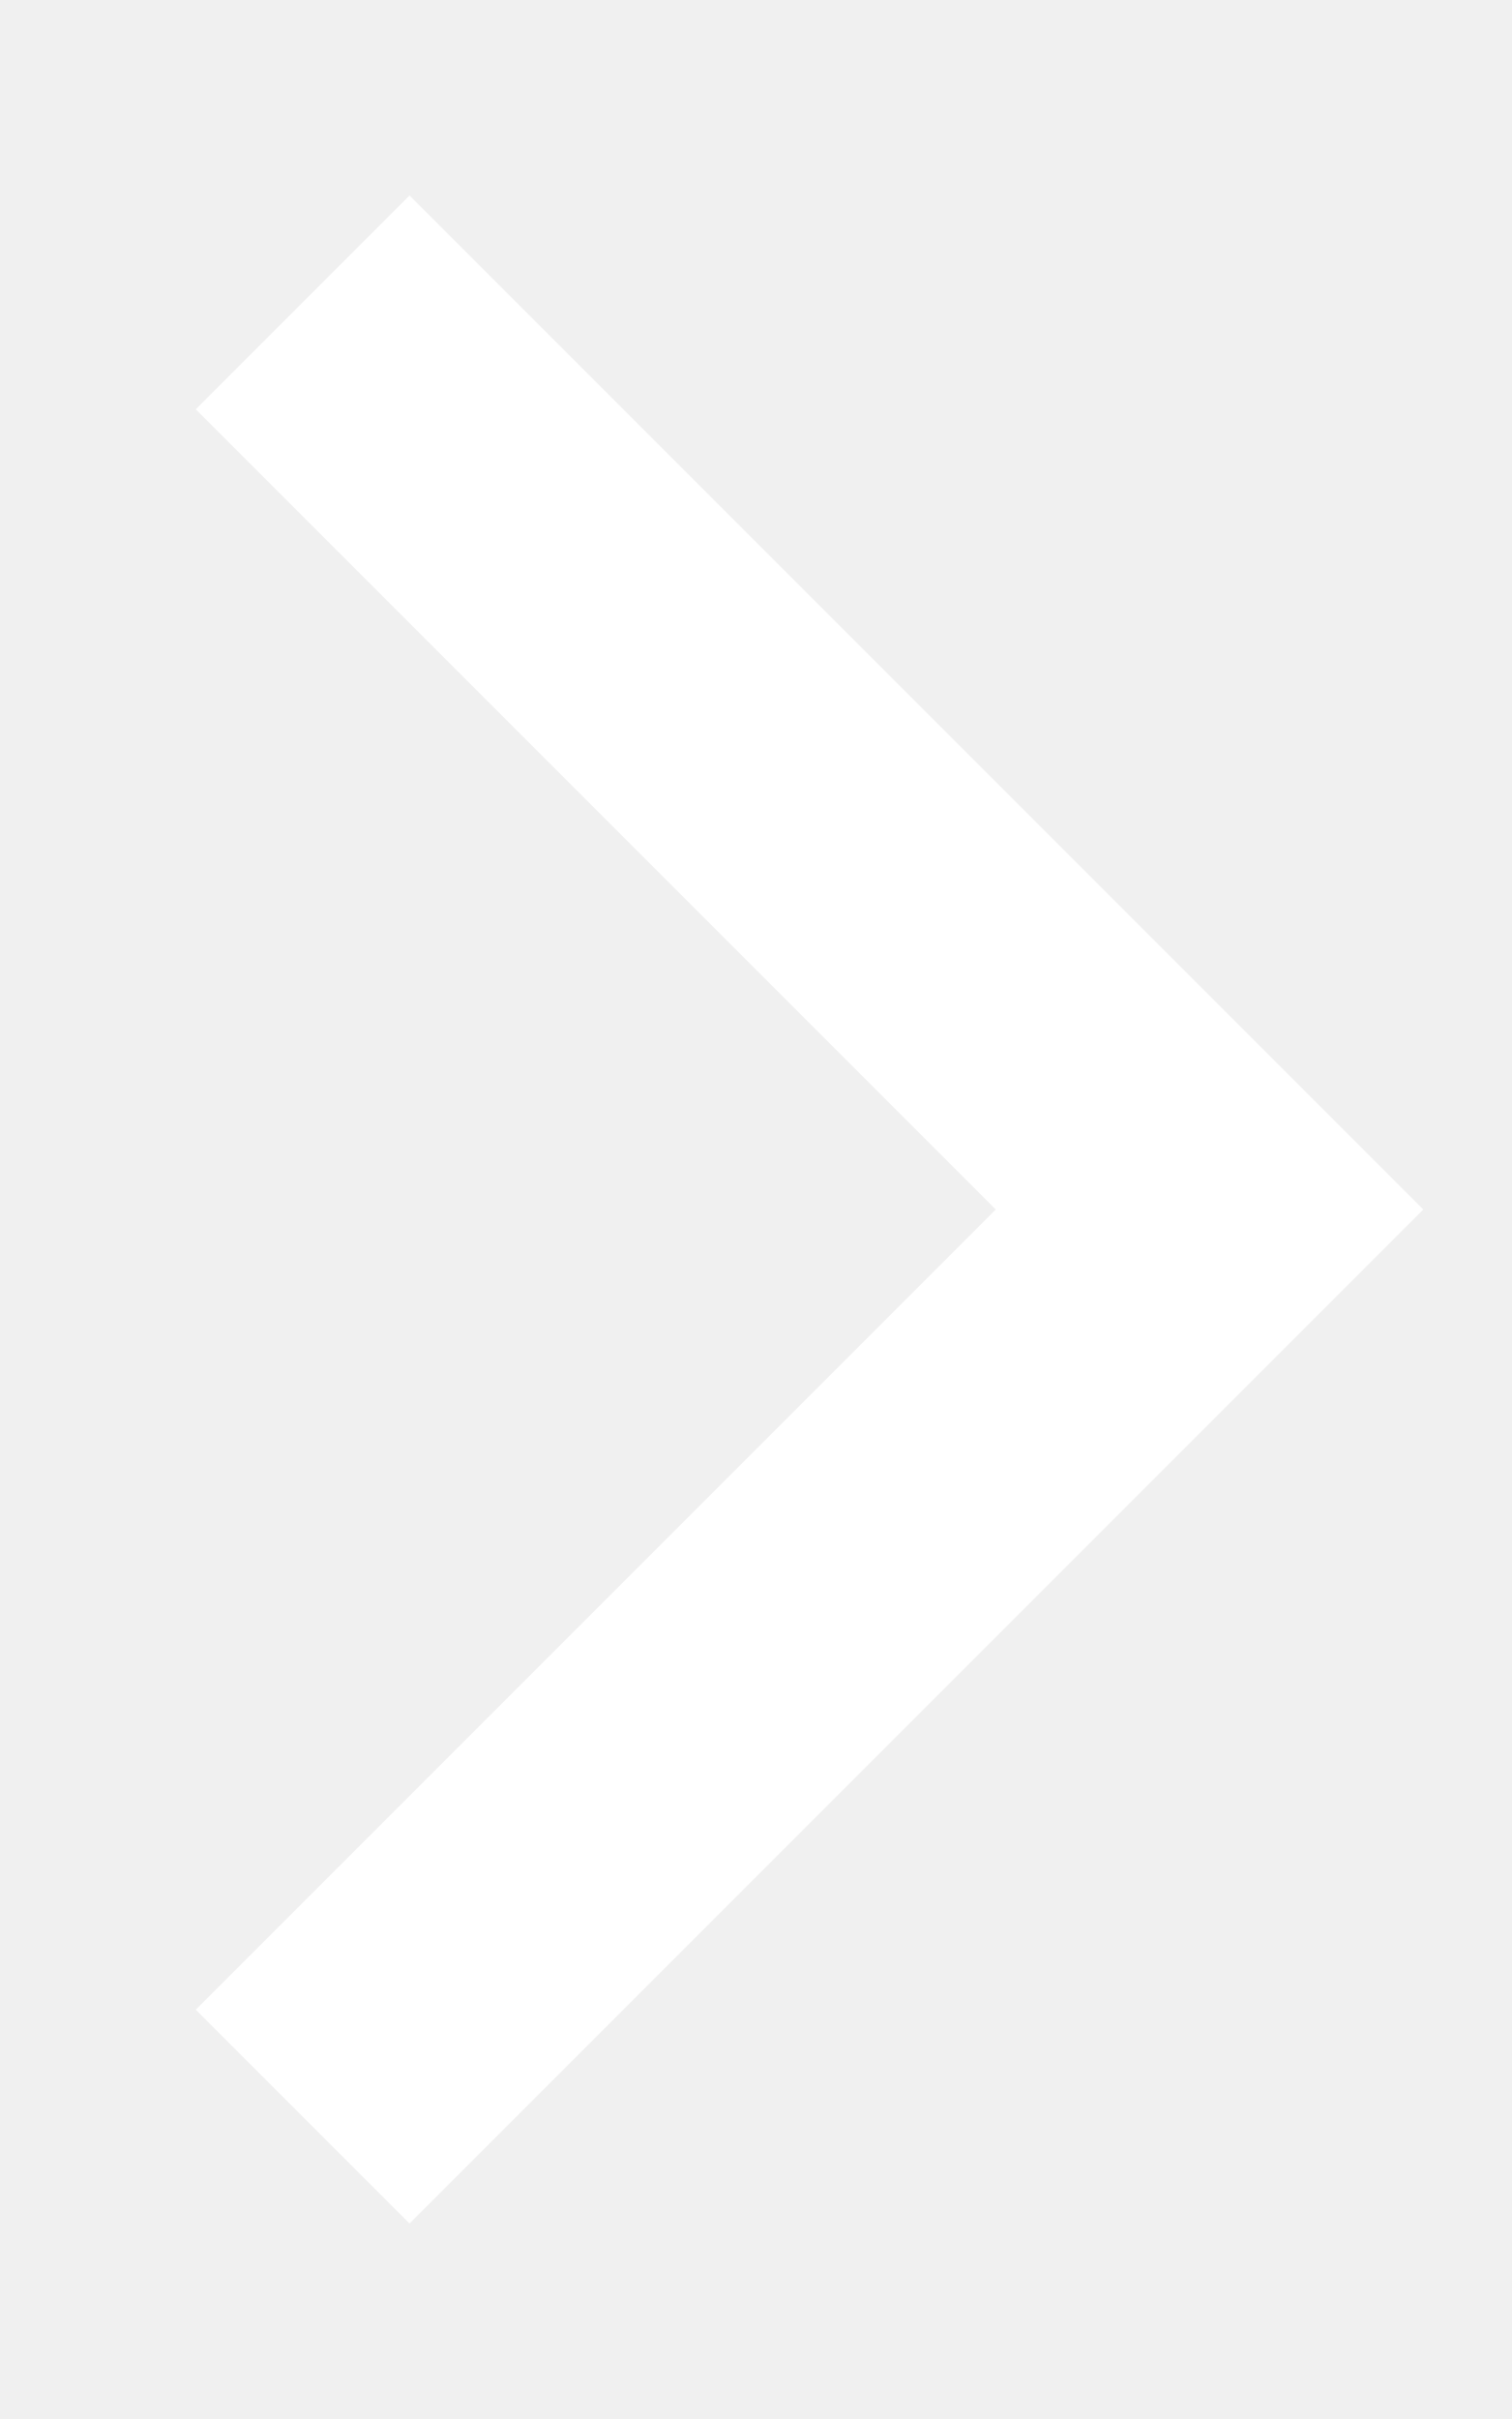
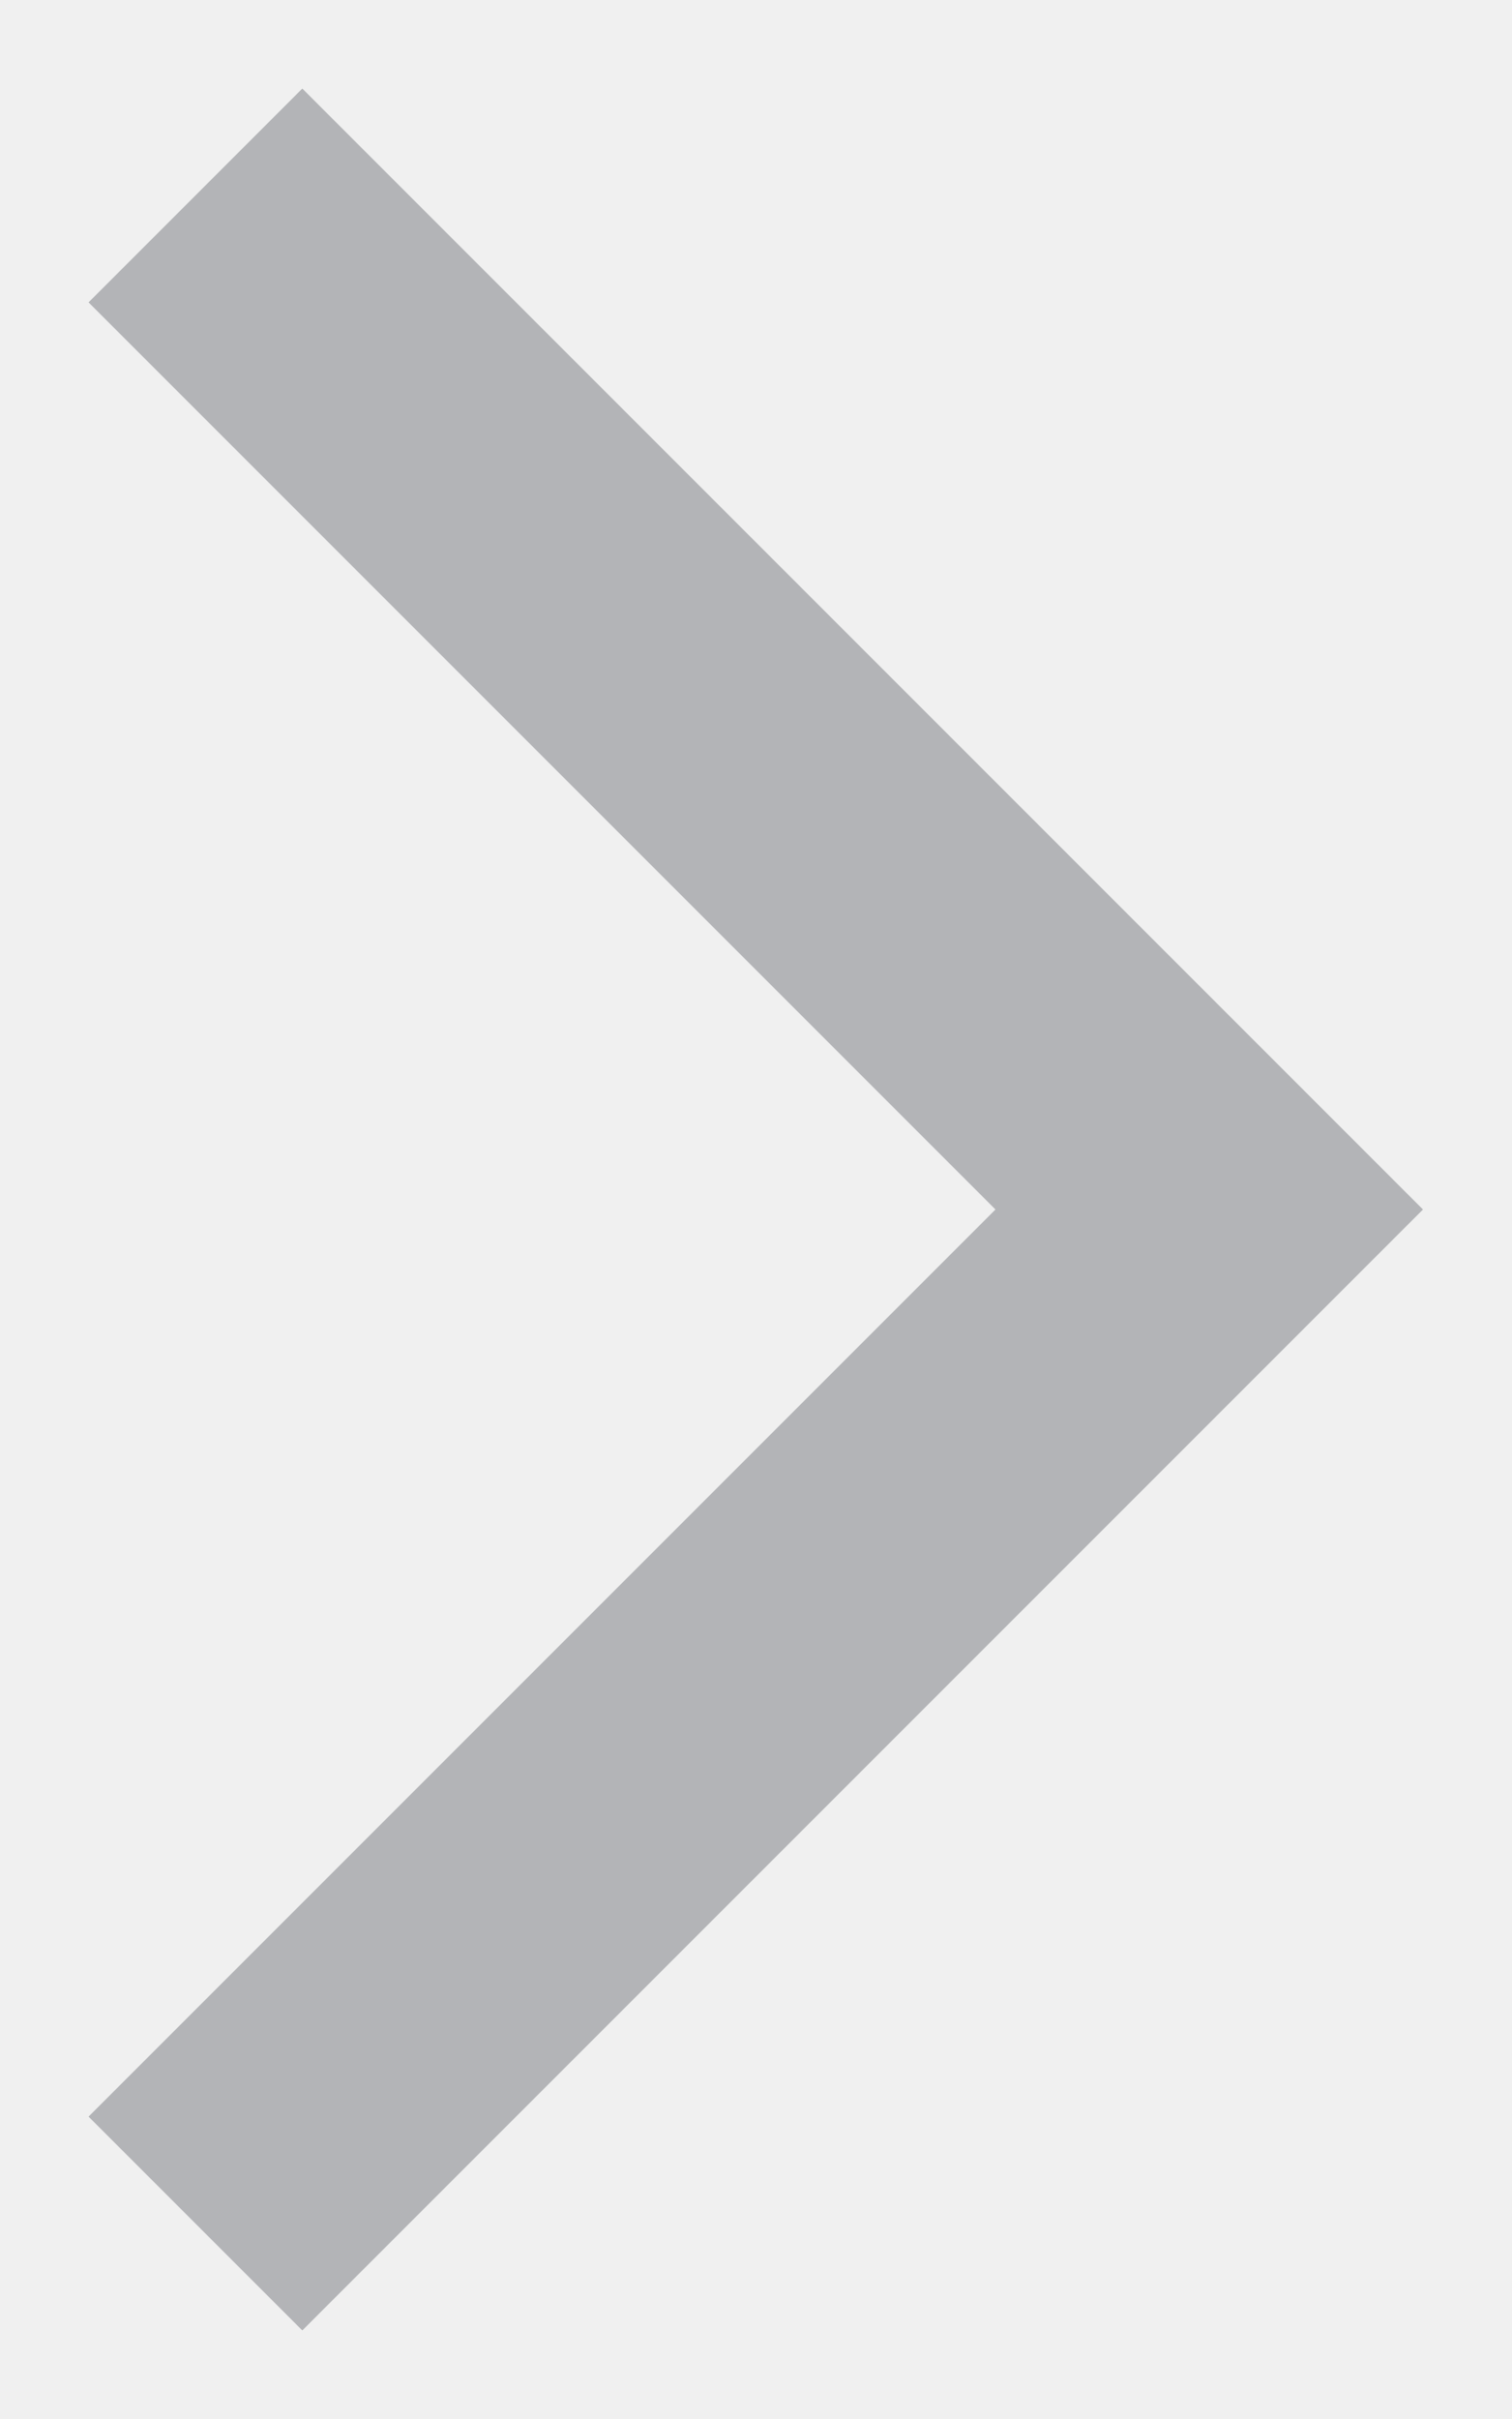
<svg xmlns="http://www.w3.org/2000/svg" width="5" height="8" viewBox="0 0 5 8" fill="none">
-   <path d="M1.001 7L4.001 4L1.001 1" stroke="white" strokeLinecap="square" />
+   <path d="M1 7L4 4L1 1" stroke="#B3B4B7" stroke-linecap="square" />
</svg>
